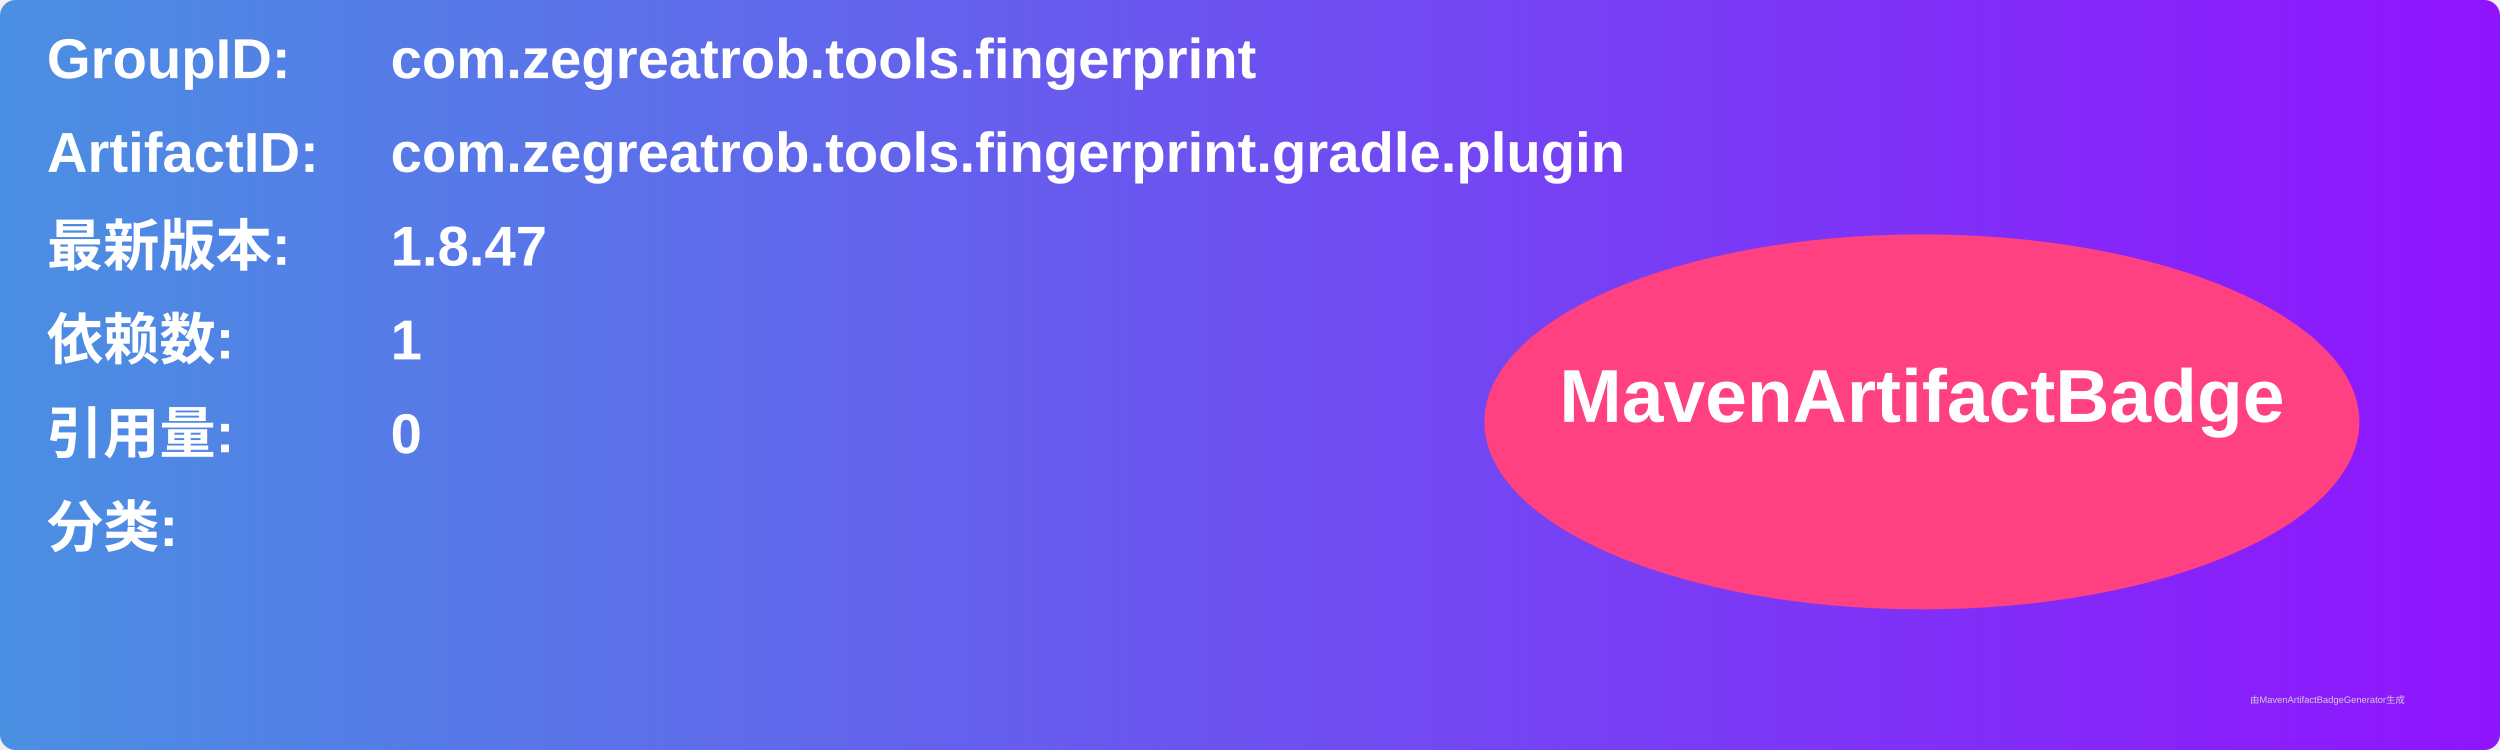
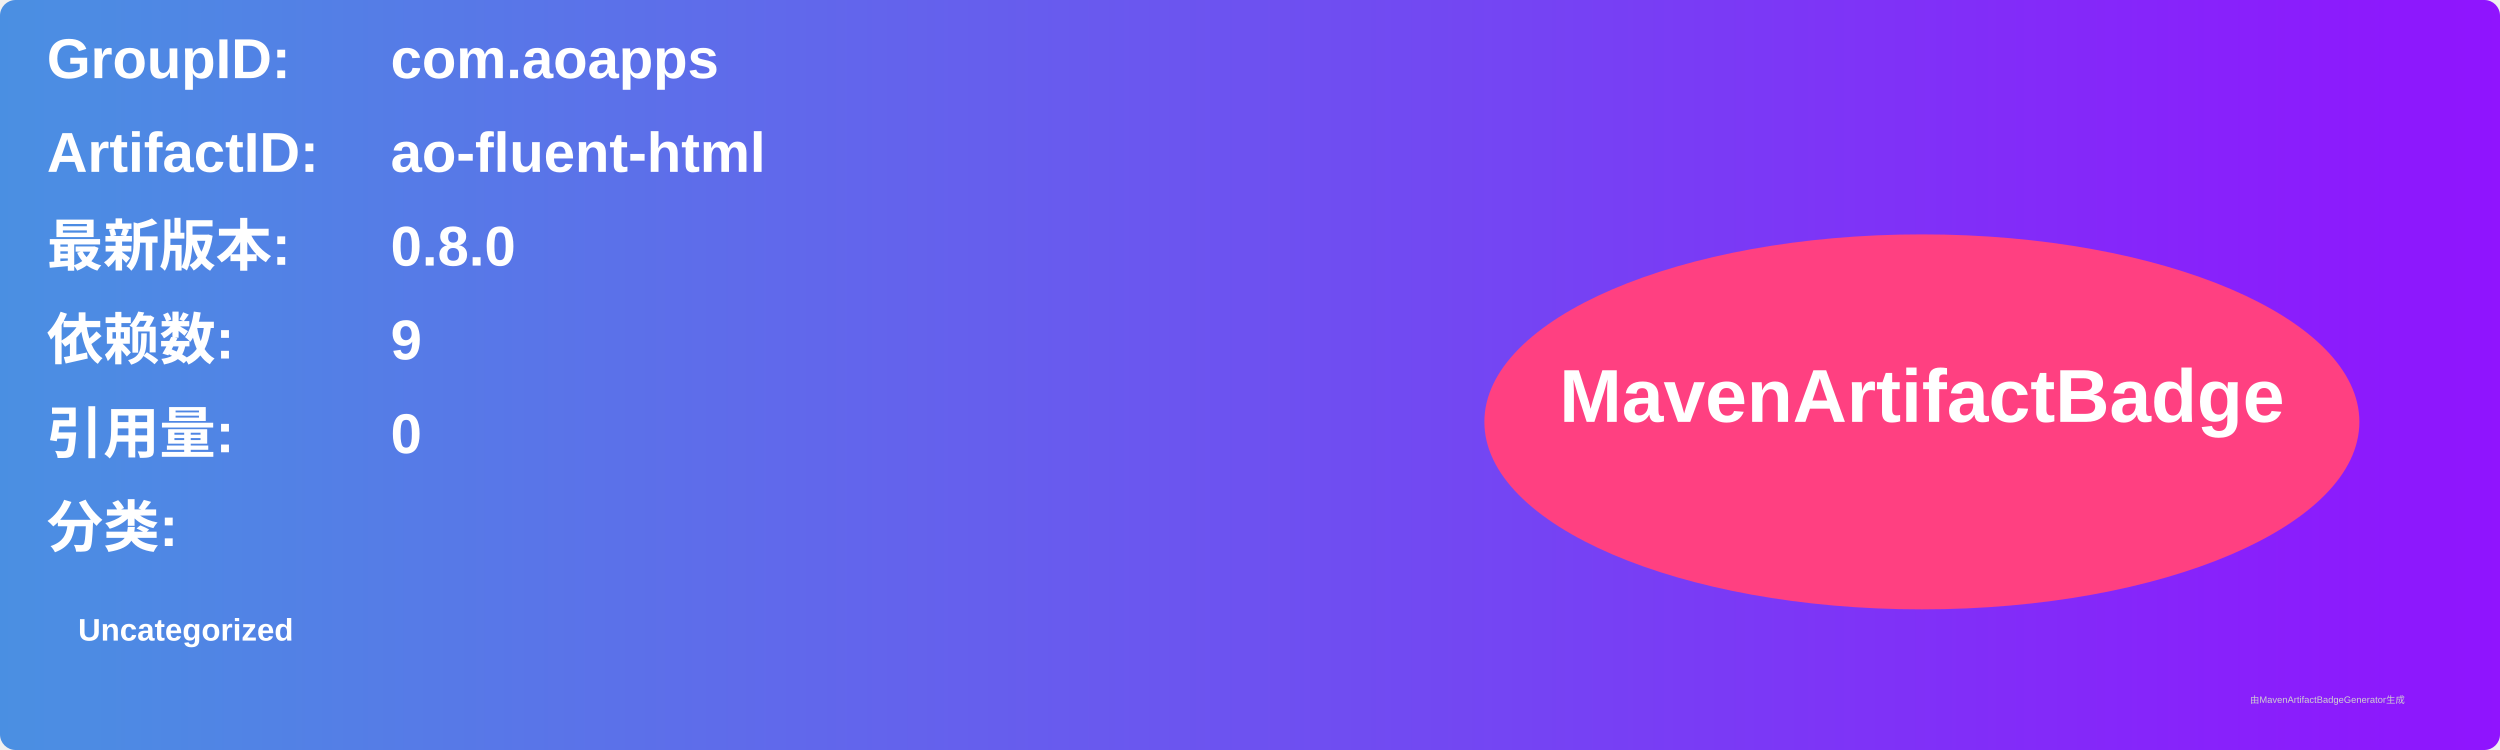
<svg xmlns="http://www.w3.org/2000/svg" width="800" height="240" viewBox="0 0 800 240">
  <linearGradient id="grad" x1="0%" y1="0%" x2="100%" y2="0%">
    <stop offset="0%" stop-color="#4a90e2" />
    <stop offset="100%" stop-color="#9013fe" />
  </linearGradient>
  <rect width="100%" height="100%" rx="5" ry="5" fill="url(#grad)" />
  <g transform="translate(15, 15)">
    <text x="0" y="10" font-family="Arial" font-size="18" fill="white" font-weight="bold" width="260">GroupID:</text>
-     <text x="110" y="10" font-family="Arial" font-size="18" fill="white" font-weight="bold" width="460">com.zegreatrob.tools.fingerprint</text>
+     <text x="110" y="10" font-family="Arial" font-size="18" fill="white" font-weight="bold" width="460">com.aoapps</text>
    <text x="0" y="40" font-family="Arial" font-size="18" fill="white" font-weight="bold" width="260">ArtifactID:</text>
-     <text x="110" y="40" font-family="Arial" font-size="18" fill="white" font-weight="bold" width="460">com.zegreatrob.tools.fingerprint.gradle.plugin</text>
+     <text x="110" y="40" font-family="Arial" font-size="18" fill="white" font-weight="bold" width="460">ao-fluent-html</text>
    <text x="0" y="70" font-family="Arial" font-size="18" fill="white" font-weight="bold">最新版本:</text>
    <text x="110" y="70" font-family="Arial" font-size="18" fill="white" font-weight="bold">
-       <tspan font-weight="bold">1.8.47</tspan>
+       <tspan font-weight="bold">0.8.0</tspan>
    </text>
    <text x="0" y="100" font-family="Arial" font-size="18" fill="white" font-weight="bold">依赖数: </text>
    <text x="110" y="100" font-family="Arial" font-size="18" fill="white">
-       <tspan font-weight="bold">1</tspan>
+       <tspan font-weight="bold">9</tspan>
    </text>
    <text x="0" y="130" font-family="Arial" font-size="18" fill="white" font-weight="bold">引用量: </text>
    <text x="110" y="130" font-family="Arial" font-size="18" fill="white">
      <tspan font-weight="bold">0</tspan>
    </text>
    <text x="0" y="160" font-family="Arial" font-size="18" fill="white" font-weight="bold">分类:</text>
    <text x="10" y="190" font-family="Arial" font-size="10" fill="white">
-       <tspan font-weight="bold" />
+       <tspan font-weight="bold">Uncategorized</tspan>
    </text>
    <ellipse cx="600" cy="120" rx="140" ry="60" fill="#ff4081" />
    <text x="600" y="120" text-anchor="middle" font-family="Arial" font-size="24" fill="white" font-weight="bold">MavenArtifactBadge</text>
  </g>
  <text x="720" y="225" font-family="Arial" font-size="3" fill="#d0d0d0">由MavenArtifactBadgeGenerator生成</text>
</svg>
